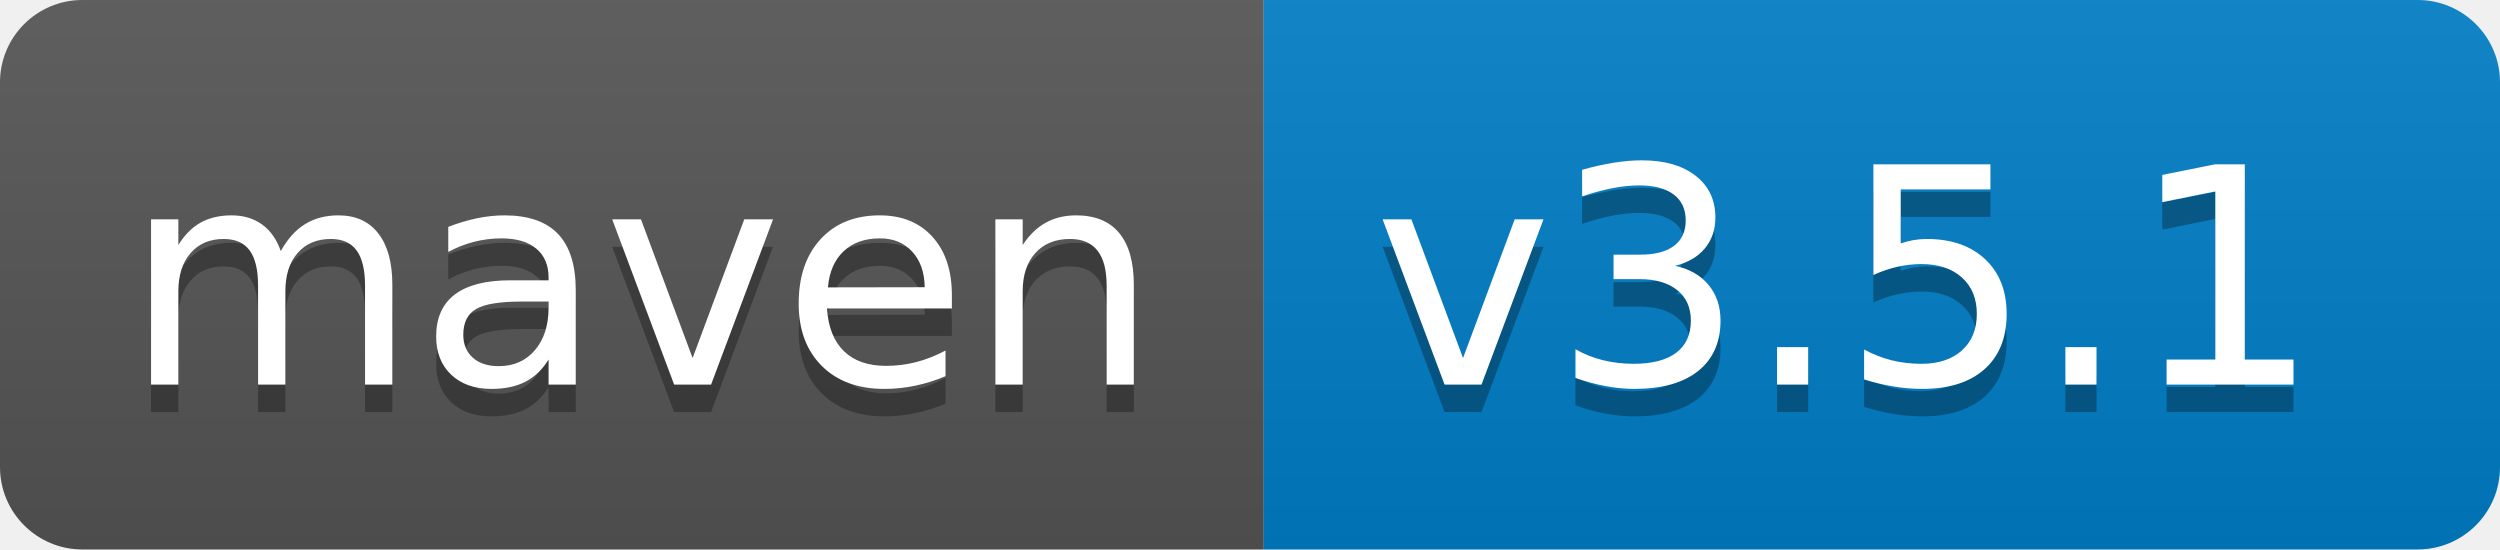
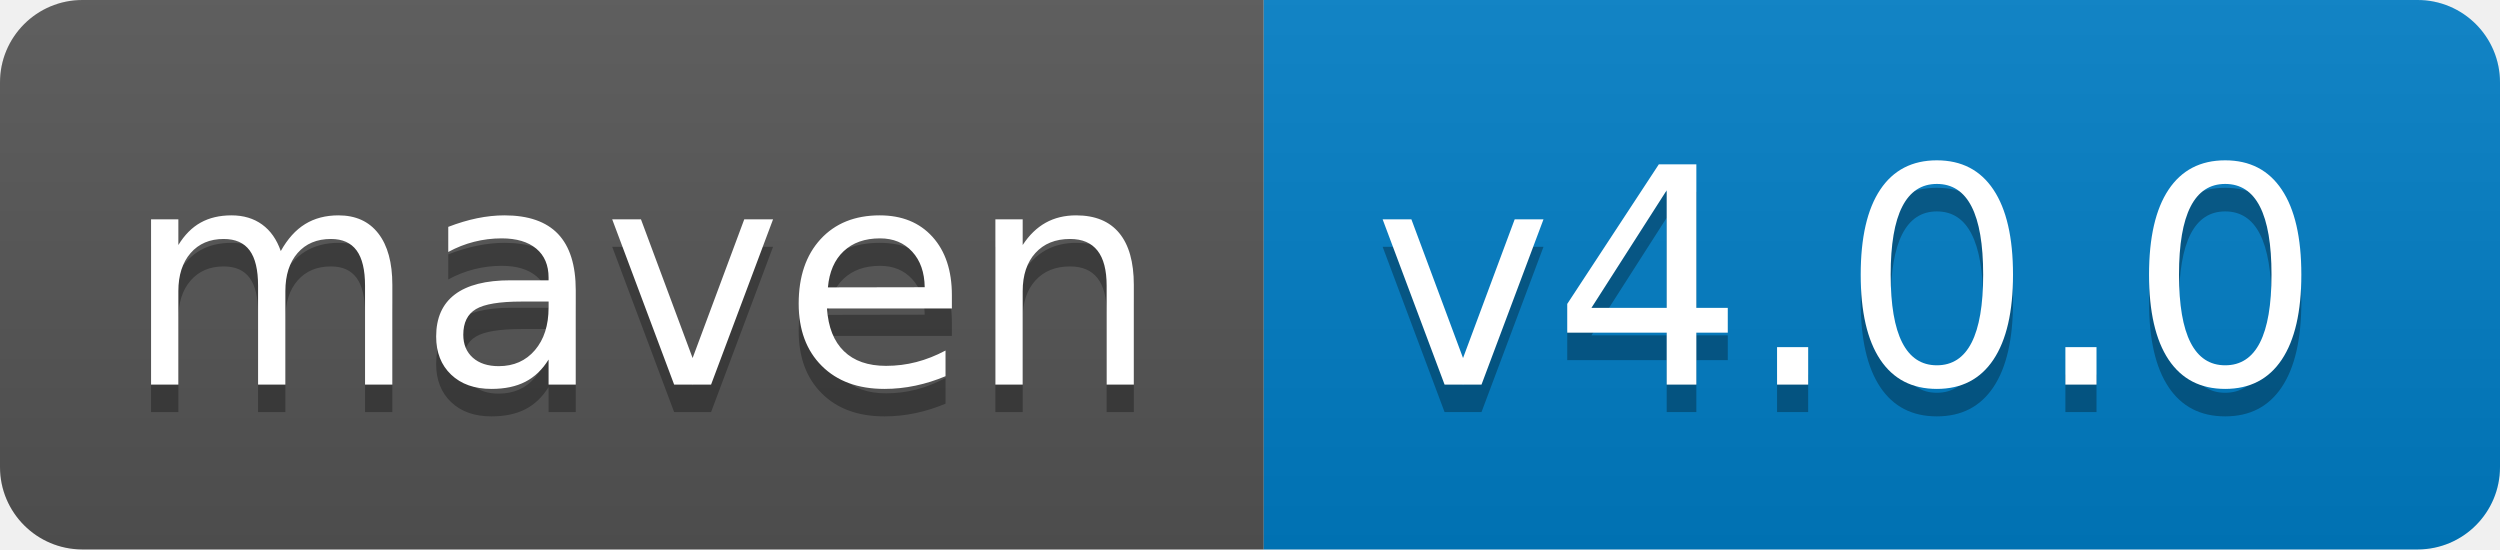
<svg xmlns="http://www.w3.org/2000/svg" width="91" height="20">
  <linearGradient id="s" x2="0" y2="100%">
    <stop offset="0" stop-color="#bbb" stop-opacity=".1" />
    <stop offset="1" stop-opacity=".1" />
  </linearGradient>
  <clipPath id="r">
    <rect width="91" height="20" rx="3" fill="#fff" />
  </clipPath>
  <g clip-path="url(#r)">
    <rect width="46" height="20" fill="#555" />
    <rect x="46" width="45" height="20" fill="#007ec6" />
    <rect width="91" height="20" fill="url(#s)" />
  </g>
  <g fill="#fff" font-family="Verdana,Geneva,DejaVu Sans,sans-serif" text-rendering="geometricPrecision" font-size="110">
    <text x="45" y="150" fill="#010101" fill-opacity=".3" transform="scale(.1)" textLength="360">maven</text>
    <text x="45" y="140" transform="scale(.1)" textLength="360">maven</text>
-     <text x="500" y="150" fill="#010101" fill-opacity=".3" transform="scale(.1)" textLength="350">v3.5.1</text>
-     <text x="500" y="140" transform="scale(.1)" textLength="350">v3.5.1</text>
+     <text x="500" y="150" fill="#010101" fill-opacity=".3" transform="scale(.1)" textLength="350">v4.0.0</text>
+     <text x="500" y="140" transform="scale(.1)" textLength="350">v4.0.0</text>
  </g>
</svg>
